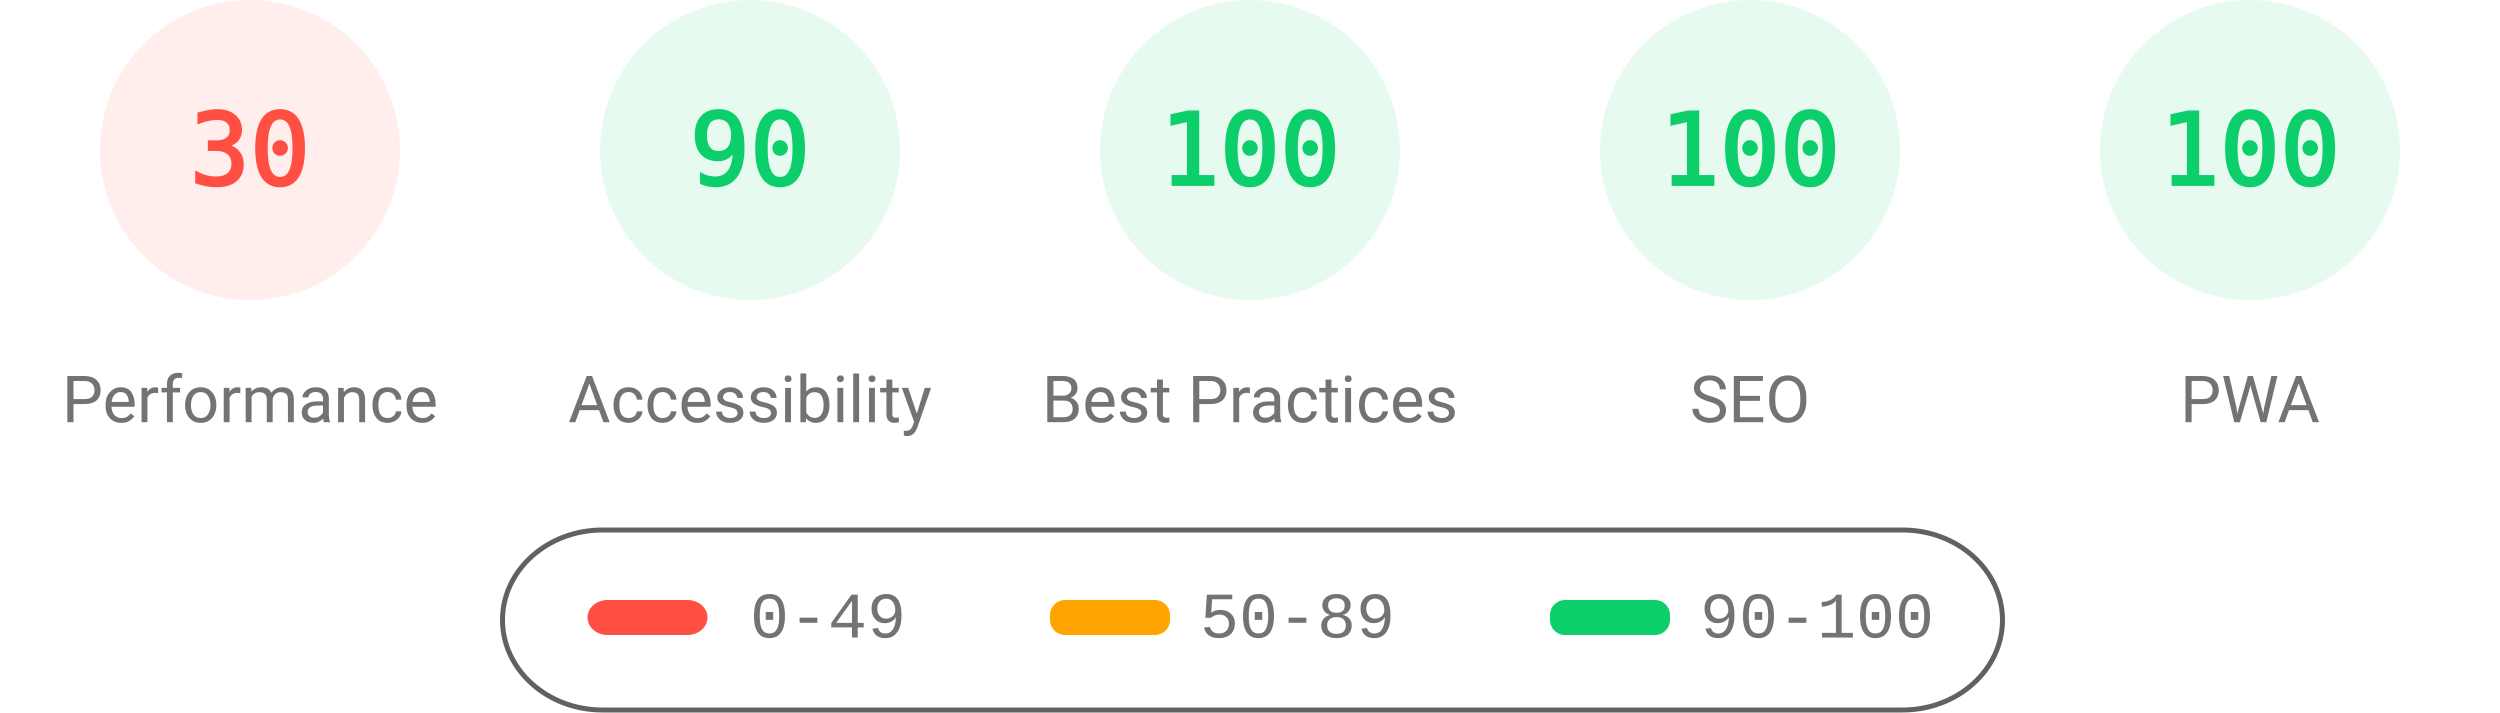
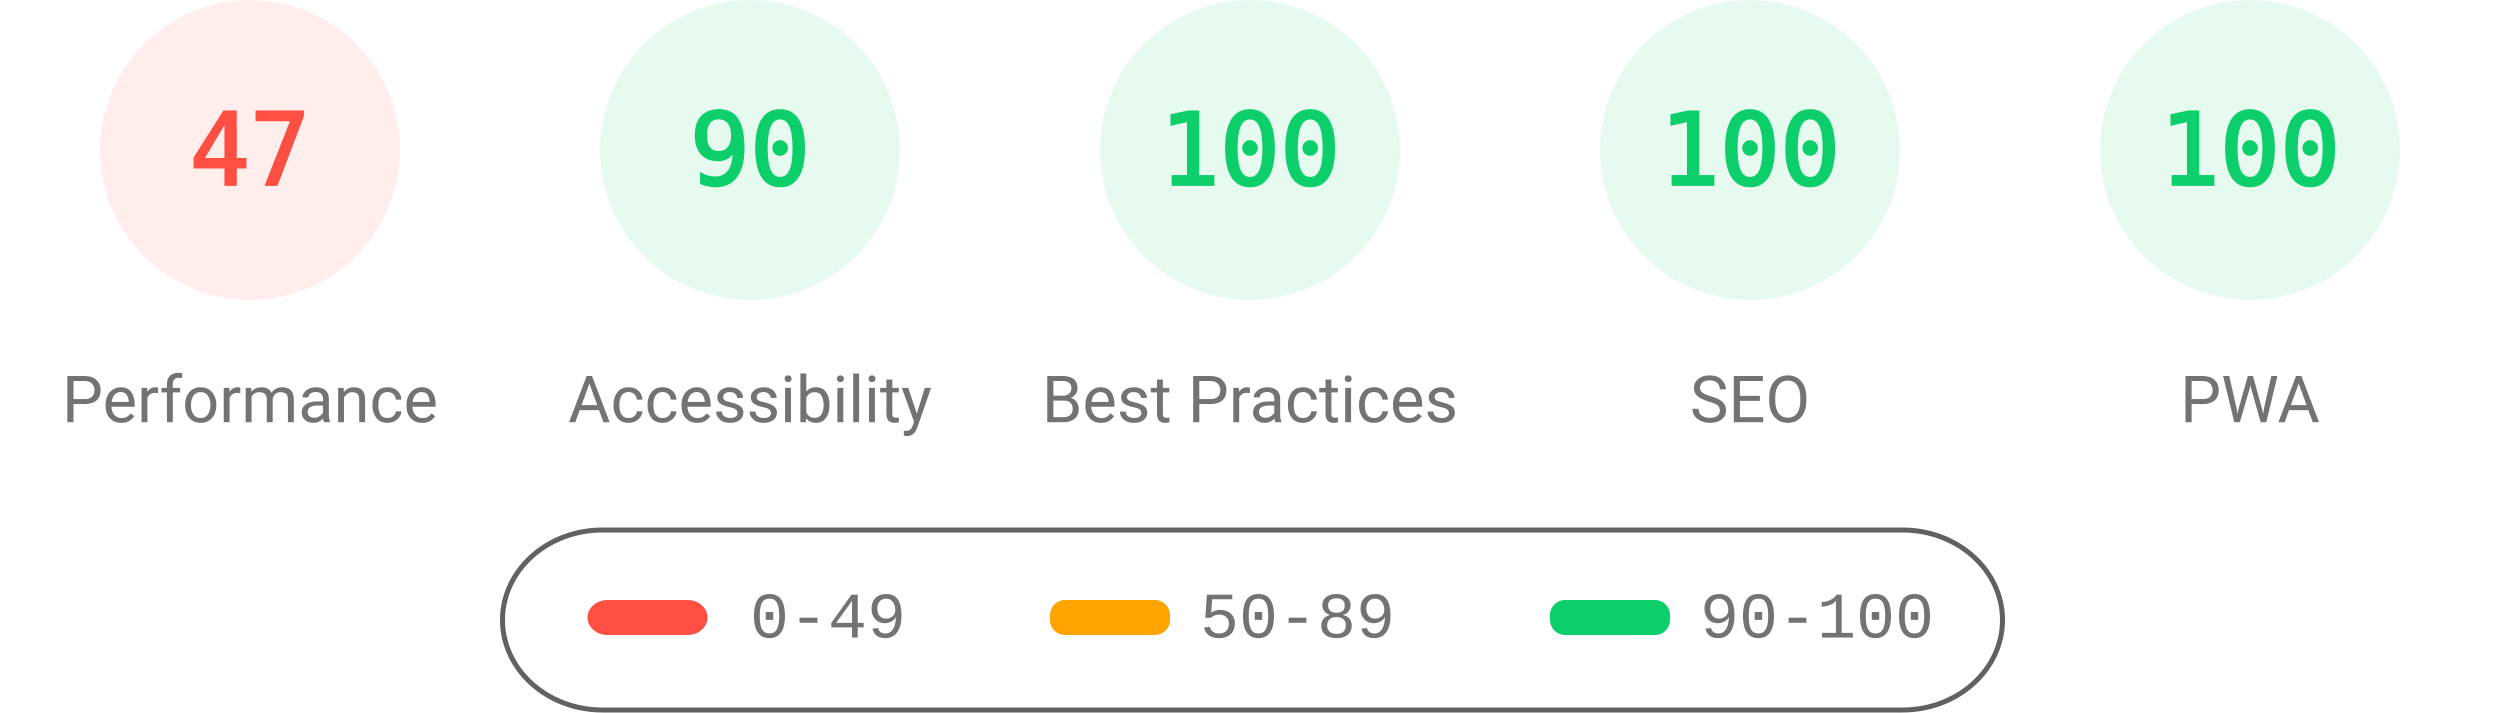
<svg xmlns="http://www.w3.org/2000/svg" fill="none" width="1000" height="285">
  <style>.gauge-base{opacity:.1}.gauge-arc{fill:none;animation-delay:250ms;stroke-linecap:round;transform:rotate(-90deg);transform-origin:100px 60px;animation:load-gauge 1s ease forwards}.guage-text{font-size:40px;font-family:monospace;text-align:center}.guage-red{color:#ff4e42;fill:#ff4e42;stroke:#ff4e42}.guage-orange{color:#ffa400;fill:#ffa400;stroke:#ffa400}.guage-green{color:#0cce6b;fill:#0cce6b;stroke:#0cce6b}.guage-undefined{color:#5c5c5c;fill:#5c5c5c;stroke:#5c5c5c}.guage-title{color:#737373;fill:#737373;stroke:none;font-size:26px;line-height:26px;font-family:Roboto,Halvetica,Arial,sans-serif}@keyframes load-gauge{from{stroke-dasharray:0 352.858}}</style>
  <svg class="guage-div guage-perf guage-red" viewBox="0 0 200 200" width="200" height="200">
    <circle class="gauge-base" r="56" cx="100" cy="60" stroke-width="8" />
-     <circle class="gauge-arc guage-arc-1" r="56" cx="100" cy="60" stroke-width="8" style="stroke-dasharray:105.557,351.858" />
-     <text class="guage-text" x="100" y="60" alignment-baseline="central" dominant-baseline="central" text-anchor="middle">30</text>
+     <circle class="gauge-arc guage-arc-1" r="56" cx="100" cy="60" stroke-width="8" style="stroke-dasharray:165.373,351.858" />
+     <text class="guage-text" x="100" y="60" alignment-baseline="central" dominant-baseline="central" text-anchor="middle">47</text>
    <text class="guage-title" x="100" y="160" alignment-baseline="central" dominant-baseline="central" text-anchor="middle">Performance</text>
  </svg>
  <svg class="guage-div guage-acc guage-green" viewBox="0 0 200 200" width="200" height="200" x="200">
    <circle class="gauge-base" r="56" cx="100" cy="60" stroke-width="8" />
    <circle class="gauge-arc guage-arc-2" r="56" cx="100" cy="60" stroke-width="8" style="stroke-dasharray:316.672,351.858" />
    <text class="guage-text" x="100" y="60" alignment-baseline="central" dominant-baseline="central" text-anchor="middle">90</text>
    <text class="guage-title" x="100" y="160" alignment-baseline="central" dominant-baseline="central" text-anchor="middle">Accessibility</text>
  </svg>
  <svg class="guage-div guage-best guage-green" viewBox="0 0 200 200" width="200" height="200" x="400">
    <circle class="gauge-base" r="56" cx="100" cy="60" stroke-width="8" />
    <circle class="gauge-arc guage-arc-3" r="56" cx="100" cy="60" stroke-width="8" style="stroke-dasharray:351.858,351.858" />
    <text class="guage-text" x="100" y="60" alignment-baseline="central" dominant-baseline="central" text-anchor="middle">100</text>
    <text class="guage-title" x="100" y="160" alignment-baseline="central" dominant-baseline="central" text-anchor="middle">Best Practices</text>
  </svg>
  <svg class="guage-div guage-seo guage-green" viewBox="0 0 200 200" width="200" height="200" x="600">
    <circle class="gauge-base" r="56" cx="100" cy="60" stroke-width="8" />
    <circle class="gauge-arc guage-arc-4" r="56" cx="100" cy="60" stroke-width="8" style="stroke-dasharray:351.858,351.858" />
    <text class="guage-text" x="100" y="60" alignment-baseline="central" dominant-baseline="central" text-anchor="middle">100</text>
    <text class="guage-title" x="100" y="160" alignment-baseline="central" dominant-baseline="central" text-anchor="middle">SEO</text>
  </svg>
  <svg class="guage-div guage-pwa guage-green" viewBox="0 0 200 200" width="200" height="200" x="800">
    <circle class="gauge-base" r="56" cx="100" cy="60" stroke-width="8" />
    <circle class="gauge-arc guage-arc-4" r="56" cx="100" cy="60" stroke-width="8" style="stroke-dasharray:351.858,351.858" />
    <text class="guage-text" x="100" y="60" alignment-baseline="central" dominant-baseline="central" text-anchor="middle">100</text>
    <text class="guage-title" x="100" y="160" alignment-baseline="central" dominant-baseline="central" text-anchor="middle">PWA</text>
  </svg>
  <svg width="604" height="76" x="200" y="210">
    <path fill="none" id="canvas_background" d="M-1-1h604v80H-1z" />
    <rect fill-opacity="0" stroke="#616161" stroke-width="2" rx="40" id="svg_2" height="72" width="600" y="2" x="1" fill="#000" />
    <rect stroke="#000" rx="8" id="svg_3" height="14" width="48" y="30" x="35" stroke-opacity="null" stroke-width="0" fill="#ff4e42" />
    <rect stroke="#000" rx="6" id="svg_4" height="14" width="48" y="30" x="220" stroke-opacity="null" stroke-width="0" fill="#ffa400" />
    <rect stroke="#000" rx="6" id="svg_5" height="14" width="48" y="30" x="420" stroke-opacity="null" stroke-width="0" fill="#0cce6b" />
    <text xml:space="preserve" text-anchor="start" font-family="'Courier New', Courier, monospace" font-size="26" id="svg_6" y="45" x="100" stroke-opacity="null" stroke-width="0" stroke="#000" fill="#737373">0-49</text>
    <text xml:space="preserve" text-anchor="start" font-family="'Courier New', Courier, monospace" font-size="26" id="svg_7" y="45" x="280" stroke-opacity="null" stroke-width="0" stroke="#000" fill="#737373">50-89</text>
    <text xml:space="preserve" text-anchor="start" font-family="'Courier New', Courier, monospace" font-size="26" id="svg_8" y="45" x="480" stroke-opacity="null" stroke-width="0" stroke="#000" fill="#737373">90-100</text>
  </svg>
</svg>
